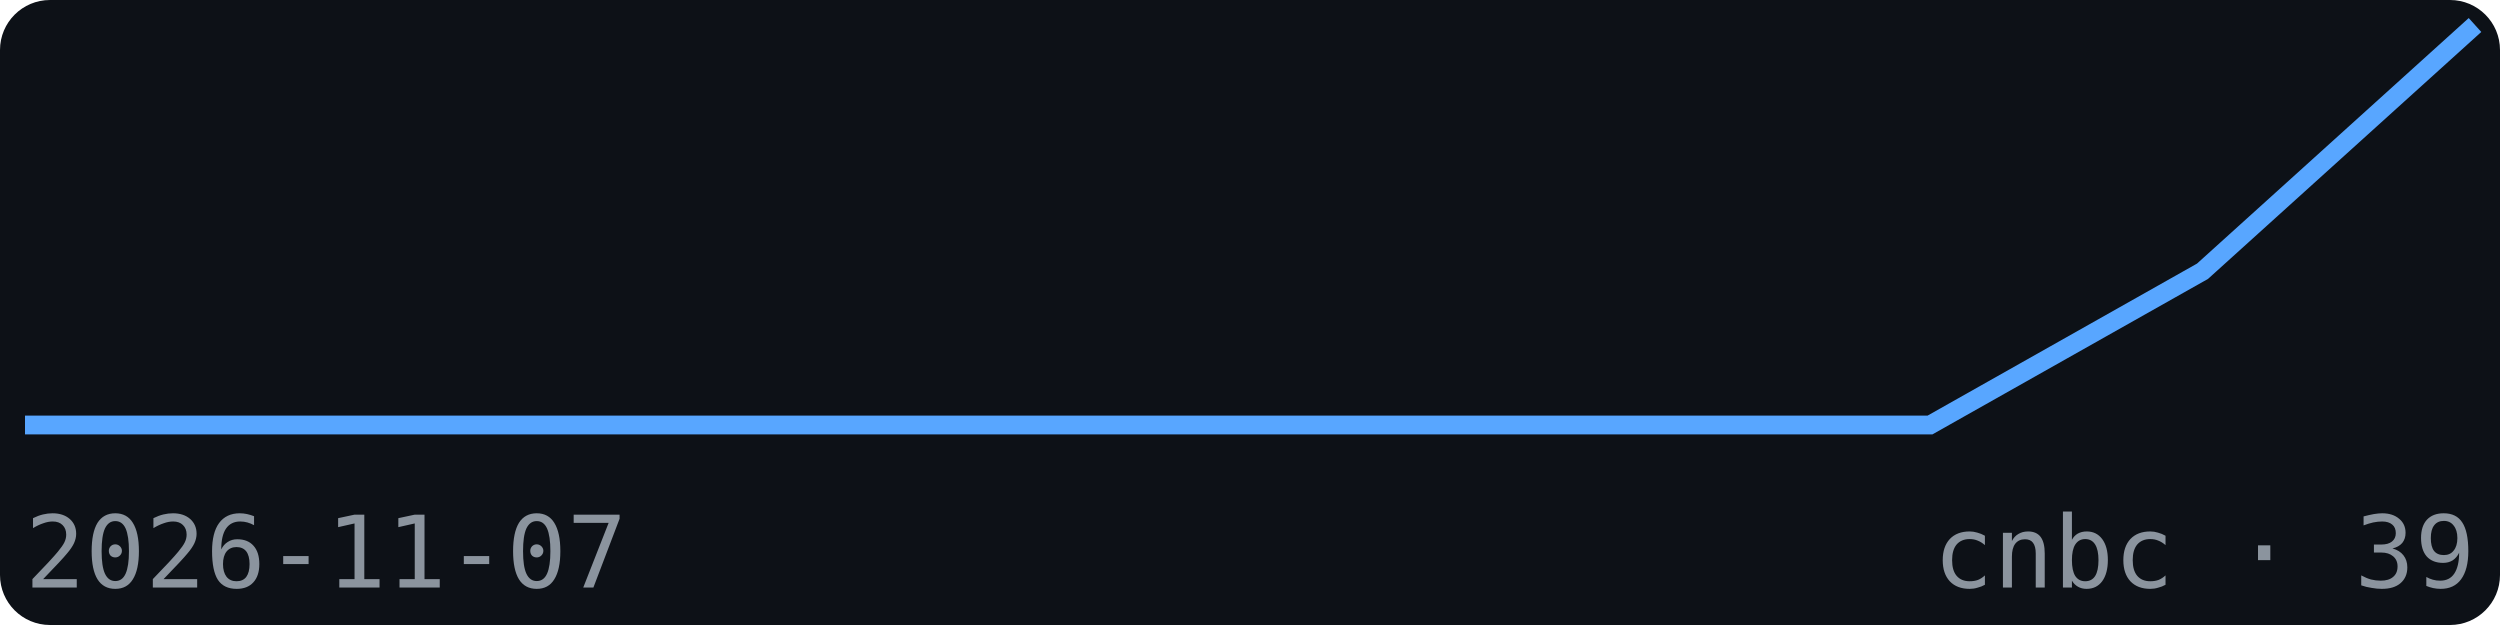
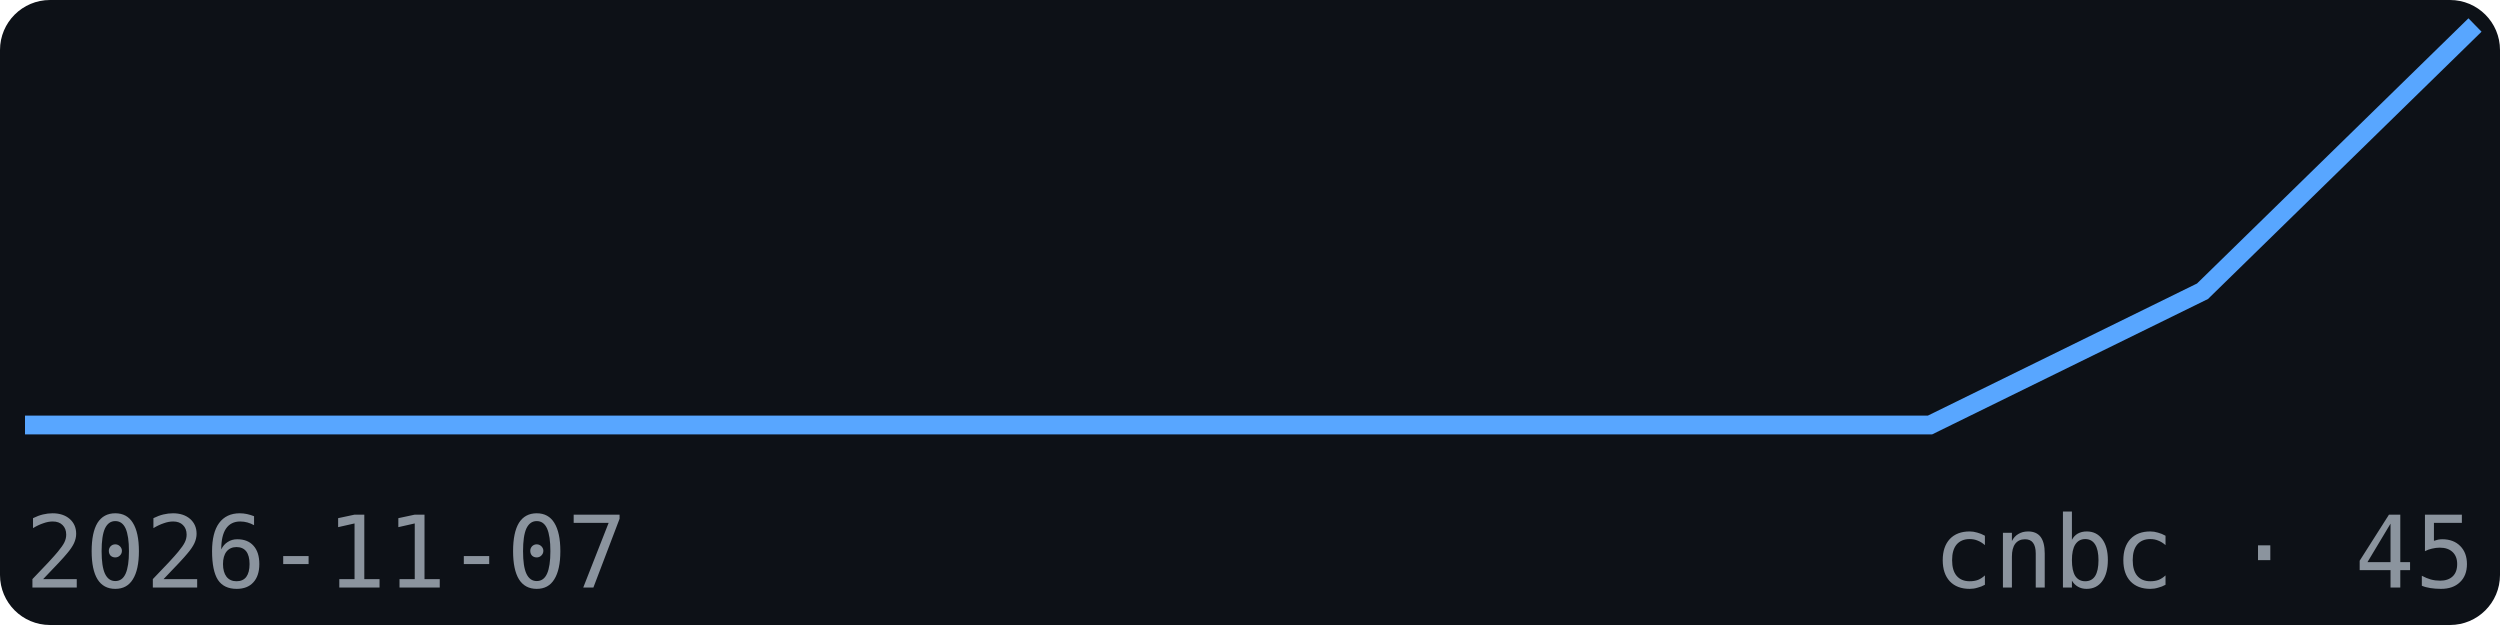
<svg xmlns="http://www.w3.org/2000/svg" width="200" height="50" viewBox="0 0 200 50" font-family="monospace">
  <rect width="200" height="50" fill="#0d1117" rx="4" />
-   <polyline points="2.0,34.0 23.8,34.0 45.6,34.0 67.3,34.0 89.1,34.0 110.9,34.0 132.7,34.0 154.4,34.0 176.2,21.7 198.0,2.0" fill="none" stroke="#58a6ff" stroke-width="1.5" />
+   <polyline points="2.0,34.0 23.8,34.0 45.6,34.0 67.3,34.0 89.1,34.0 110.9,34.0 132.7,34.0 154.4,34.0 176.2,23.3 198.0,2.0" fill="none" stroke="#58a6ff" stroke-width="1.5" />
  <text x="2" y="47" font-size="8" fill="#8b949e">2026-11-07</text>
-   <text x="198" y="47" font-size="8" fill="#8b949e" text-anchor="end">cnbc · 39</text>
+   <text x="198" y="47" font-size="8" fill="#8b949e" text-anchor="end">cnbc · 45</text>
</svg>
